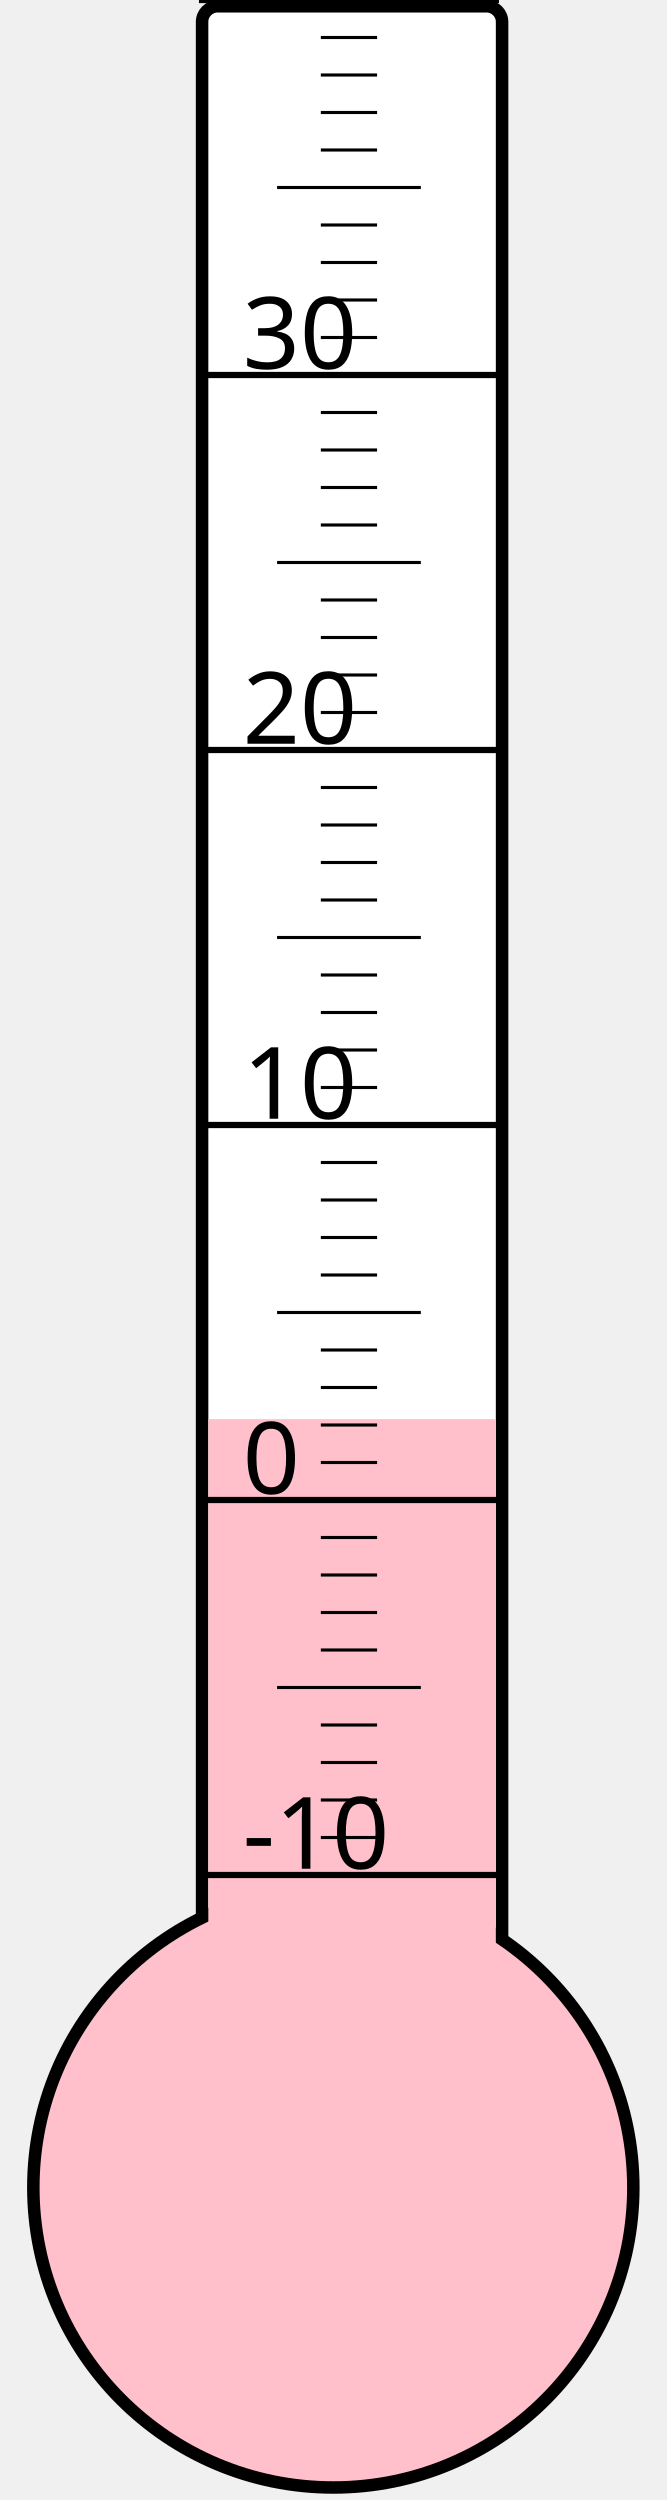
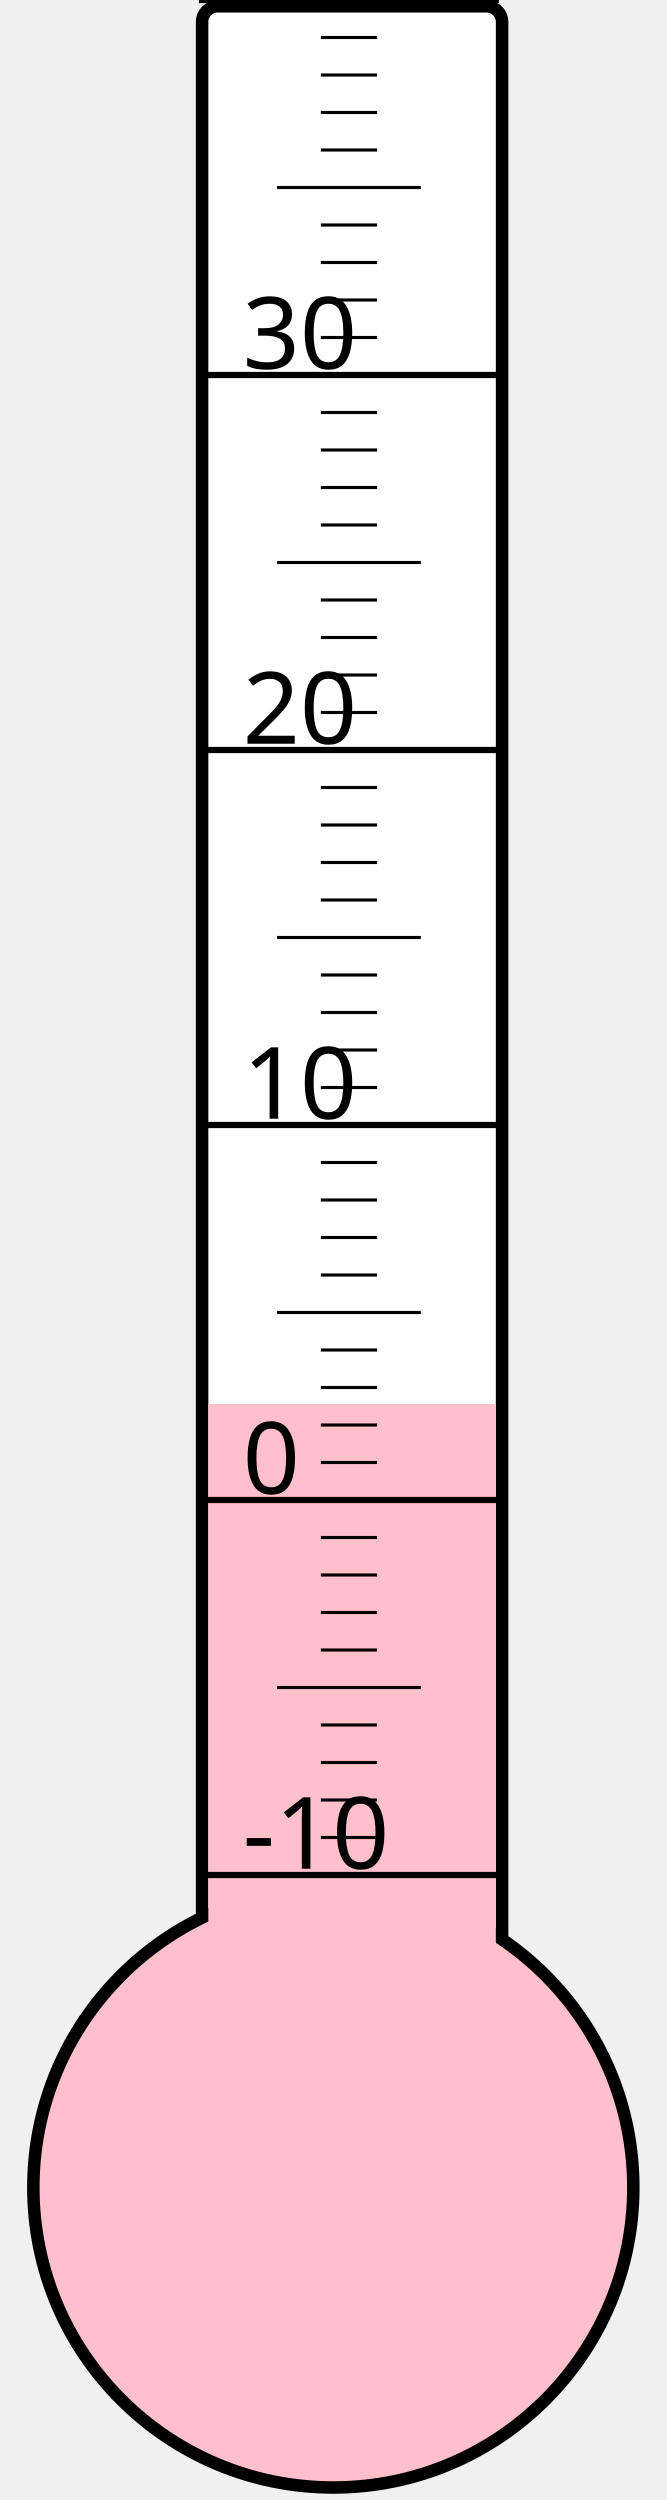
<svg xmlns="http://www.w3.org/2000/svg" width="40px" height="150px" viewBox="0 0 200 800">
  <rect width="200" height="800" x="0" y="0" style="fill: #ffffeb; fill-opacity: 0;" />
  <rect width="96" height="680" x="58" y="2" rx="5" ry="5" style="fill: white; fill-opacity: 1; stroke: black; stroke-width: 4;" />
  <circle cx="100" cy="700" r="96" style="fill: pink; stroke: black; stroke-width: 4;" />
-   <rect width="92" height="245.875" x="60" y="454.125" style="fill: pink; fill-opacity: 1; stroke-width: 0;" />
+   <rect width="92" height="250.75" x="60" y="449.25" style="fill: pink; fill-opacity: 1; stroke-width: 0;" />
  <text x="71" y="598" style="font-family: sans-serif; font-size: 24pt;">-10</text>
  <text x="71" y="478" style="font-family: sans-serif; font-size: 24pt;">0</text>
  <text x="71" y="358" style="font-family: sans-serif; font-size: 24pt;">10</text>
  <text x="71" y="238" style="font-family: sans-serif; font-size: 24pt;">20</text>
  <text x="71" y="118" style="font-family: sans-serif; font-size: 24pt;">30</text>
  <g style="stroke: black;">
    <line x1="57" y1="600" x2="153" y2="600" style="stroke-width: 2;" />
    <line x1="96" y1="588" x2="114" y2="588" style="stroke-width: 1;" />
    <line x1="96" y1="576" x2="114" y2="576" style="stroke-width: 1;" />
    <line x1="96" y1="564" x2="114" y2="564" style="stroke-width: 1;" />
    <line x1="96" y1="552" x2="114" y2="552" style="stroke-width: 1;" />
    <line x1="82" y1="540" x2="128" y2="540" style="stroke-width: 1;" />
    <line x1="96" y1="528" x2="114" y2="528" style="stroke-width: 1;" />
    <line x1="96" y1="516" x2="114" y2="516" style="stroke-width: 1;" />
    <line x1="96" y1="504" x2="114" y2="504" style="stroke-width: 1;" />
    <line x1="96" y1="492" x2="114" y2="492" style="stroke-width: 1;" />
    <line x1="57" y1="480" x2="153" y2="480" style="stroke-width: 2;" />
    <line x1="96" y1="468" x2="114" y2="468" style="stroke-width: 1;" />
    <line x1="96" y1="456" x2="114" y2="456" style="stroke-width: 1;" />
    <line x1="96" y1="444" x2="114" y2="444" style="stroke-width: 1;" />
    <line x1="96" y1="432" x2="114" y2="432" style="stroke-width: 1;" />
    <line x1="82" y1="420" x2="128" y2="420" style="stroke-width: 1;" />
    <line x1="96" y1="408" x2="114" y2="408" style="stroke-width: 1;" />
    <line x1="96" y1="396" x2="114" y2="396" style="stroke-width: 1;" />
    <line x1="96" y1="384" x2="114" y2="384" style="stroke-width: 1;" />
    <line x1="96" y1="372" x2="114" y2="372" style="stroke-width: 1;" />
    <line x1="57" y1="360" x2="153" y2="360" style="stroke-width: 2;" />
    <line x1="96" y1="348" x2="114" y2="348" style="stroke-width: 1;" />
    <line x1="96" y1="336" x2="114" y2="336" style="stroke-width: 1;" />
    <line x1="96" y1="324" x2="114" y2="324" style="stroke-width: 1;" />
    <line x1="96" y1="312" x2="114" y2="312" style="stroke-width: 1;" />
    <line x1="82" y1="300" x2="128" y2="300" style="stroke-width: 1;" />
    <line x1="96" y1="288" x2="114" y2="288" style="stroke-width: 1;" />
    <line x1="96" y1="276" x2="114" y2="276" style="stroke-width: 1;" />
    <line x1="96" y1="264" x2="114" y2="264" style="stroke-width: 1;" />
    <line x1="96" y1="252" x2="114" y2="252" style="stroke-width: 1;" />
    <line x1="57" y1="240" x2="153" y2="240" style="stroke-width: 2;" />
    <line x1="96" y1="228" x2="114" y2="228" style="stroke-width: 1;" />
    <line x1="96" y1="216" x2="114" y2="216" style="stroke-width: 1;" />
    <line x1="96" y1="204" x2="114" y2="204" style="stroke-width: 1;" />
    <line x1="96" y1="192" x2="114" y2="192" style="stroke-width: 1;" />
    <line x1="82" y1="180" x2="128" y2="180" style="stroke-width: 1;" />
    <line x1="96" y1="168" x2="114" y2="168" style="stroke-width: 1;" />
    <line x1="96" y1="156" x2="114" y2="156" style="stroke-width: 1;" />
    <line x1="96" y1="144" x2="114" y2="144" style="stroke-width: 1;" />
    <line x1="96" y1="132" x2="114" y2="132" style="stroke-width: 1;" />
    <line x1="57" y1="120" x2="153" y2="120" style="stroke-width: 2;" />
    <line x1="96" y1="108" x2="114" y2="108" style="stroke-width: 1;" />
    <line x1="96" y1="96" x2="114" y2="96" style="stroke-width: 1;" />
    <line x1="96" y1="84" x2="114" y2="84" style="stroke-width: 1;" />
    <line x1="96" y1="72" x2="114" y2="72" style="stroke-width: 1;" />
    <line x1="82" y1="60" x2="128" y2="60" style="stroke-width: 1;" />
    <line x1="96" y1="48" x2="114" y2="48" style="stroke-width: 1;" />
    <line x1="96" y1="36" x2="114" y2="36" style="stroke-width: 1;" />
    <line x1="96" y1="24" x2="114" y2="24" style="stroke-width: 1;" />
    <line x1="96" y1="12" x2="114" y2="12" style="stroke-width: 1;" />
    <line x1="57" y1="0" x2="153" y2="0" style="stroke-width: 2;" />
  </g>
</svg>
